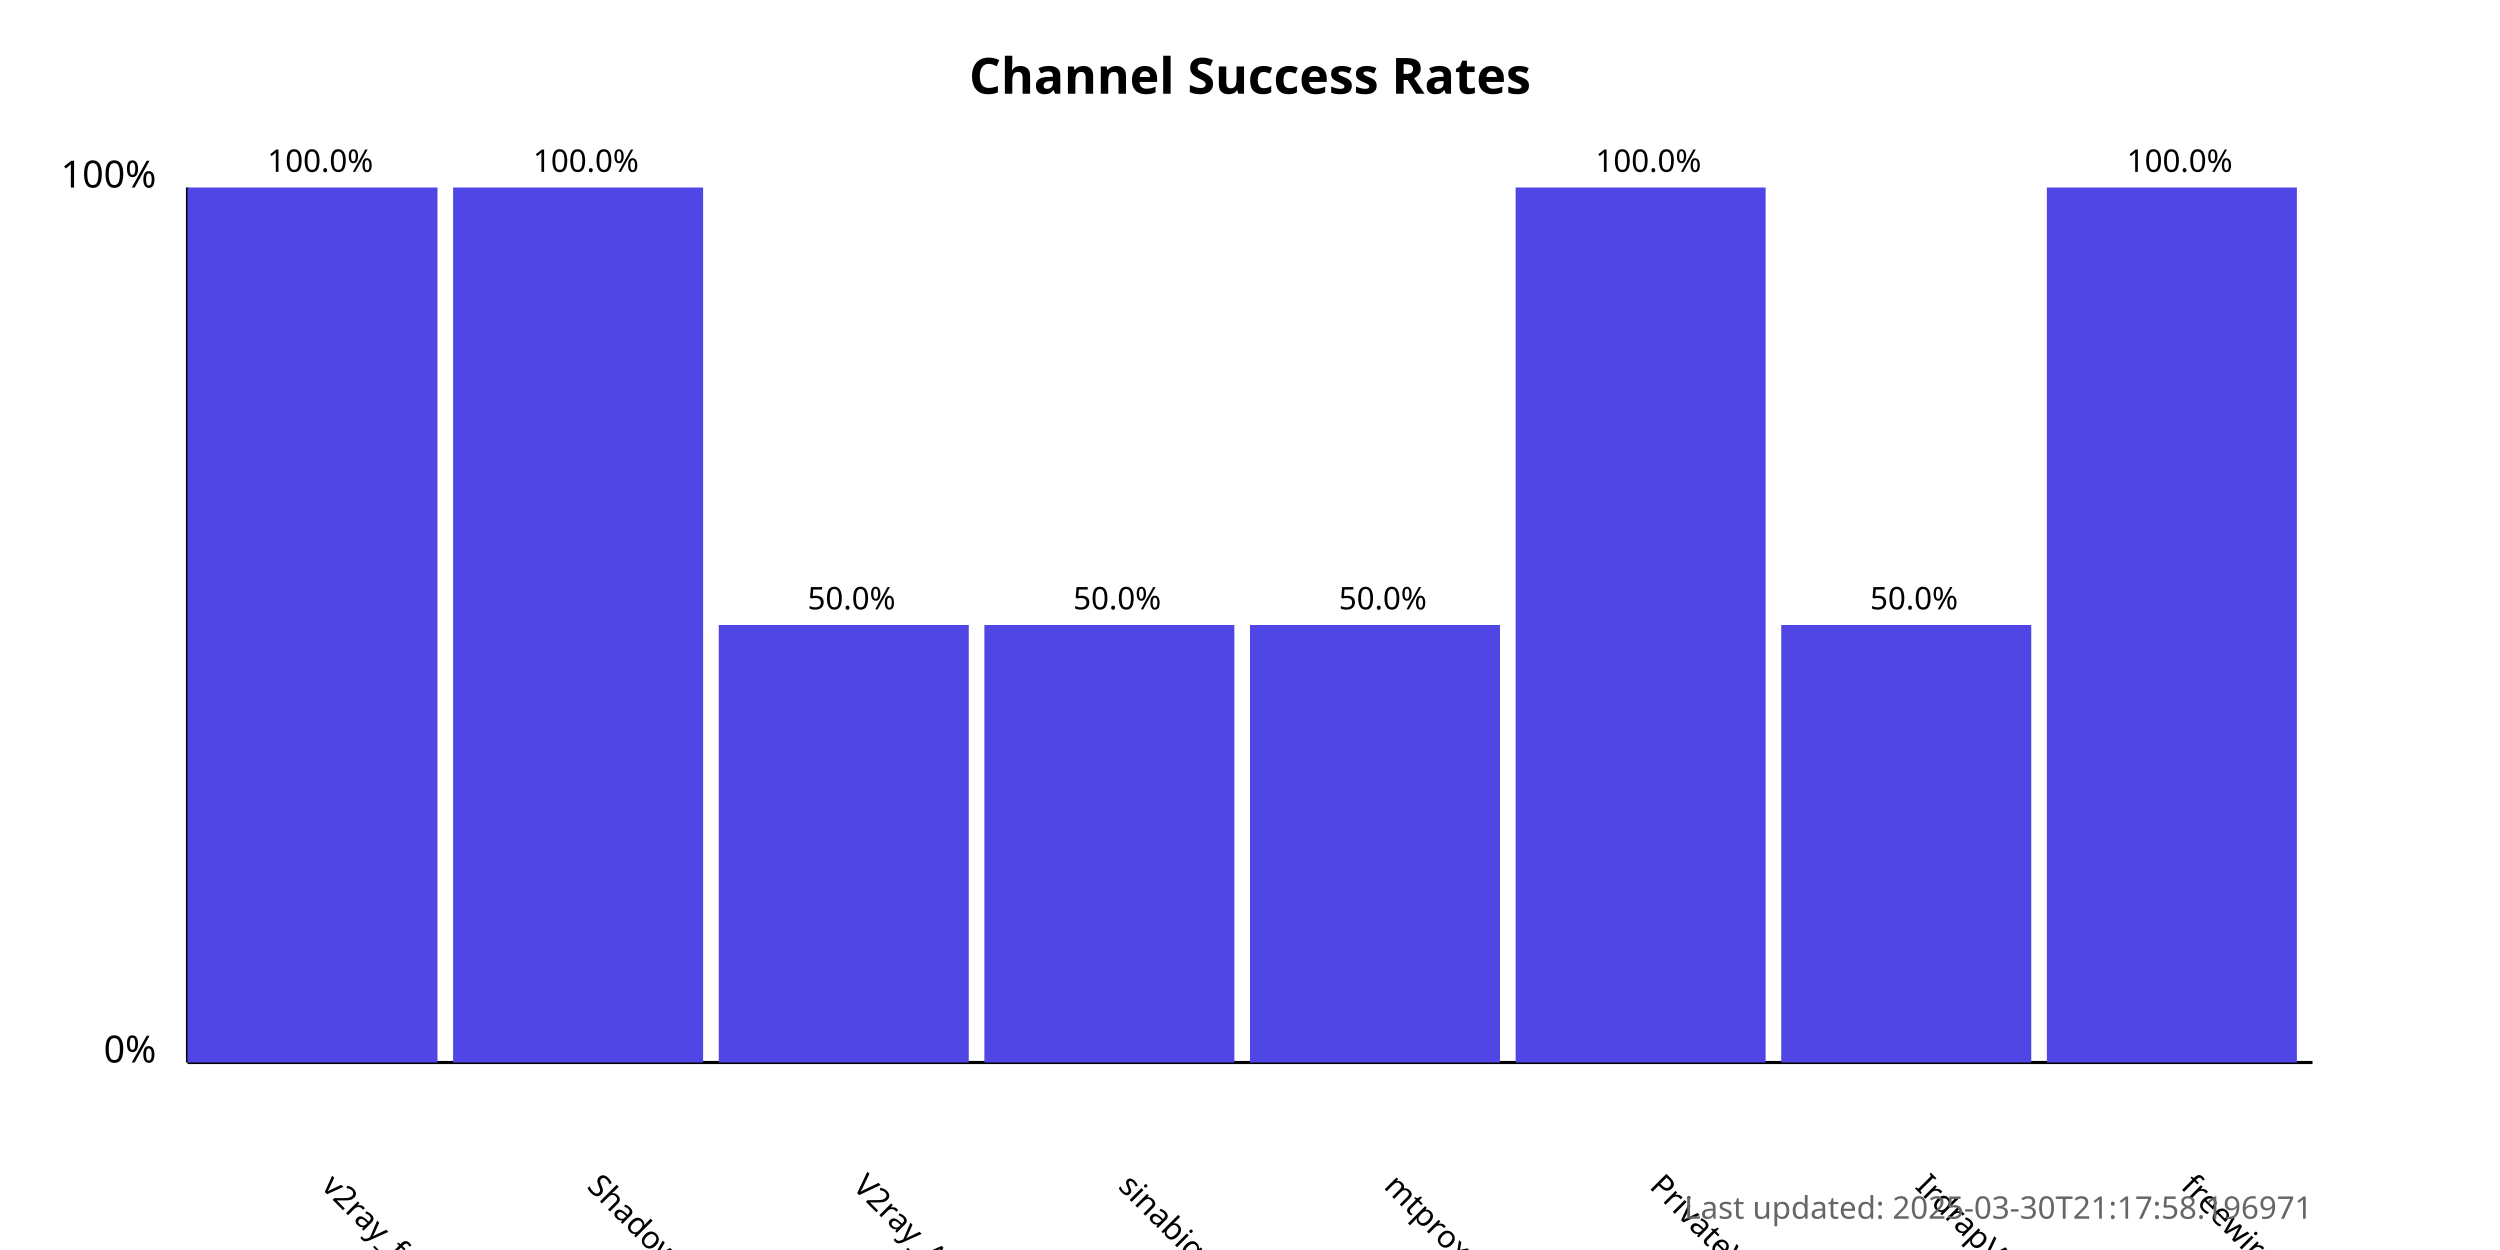
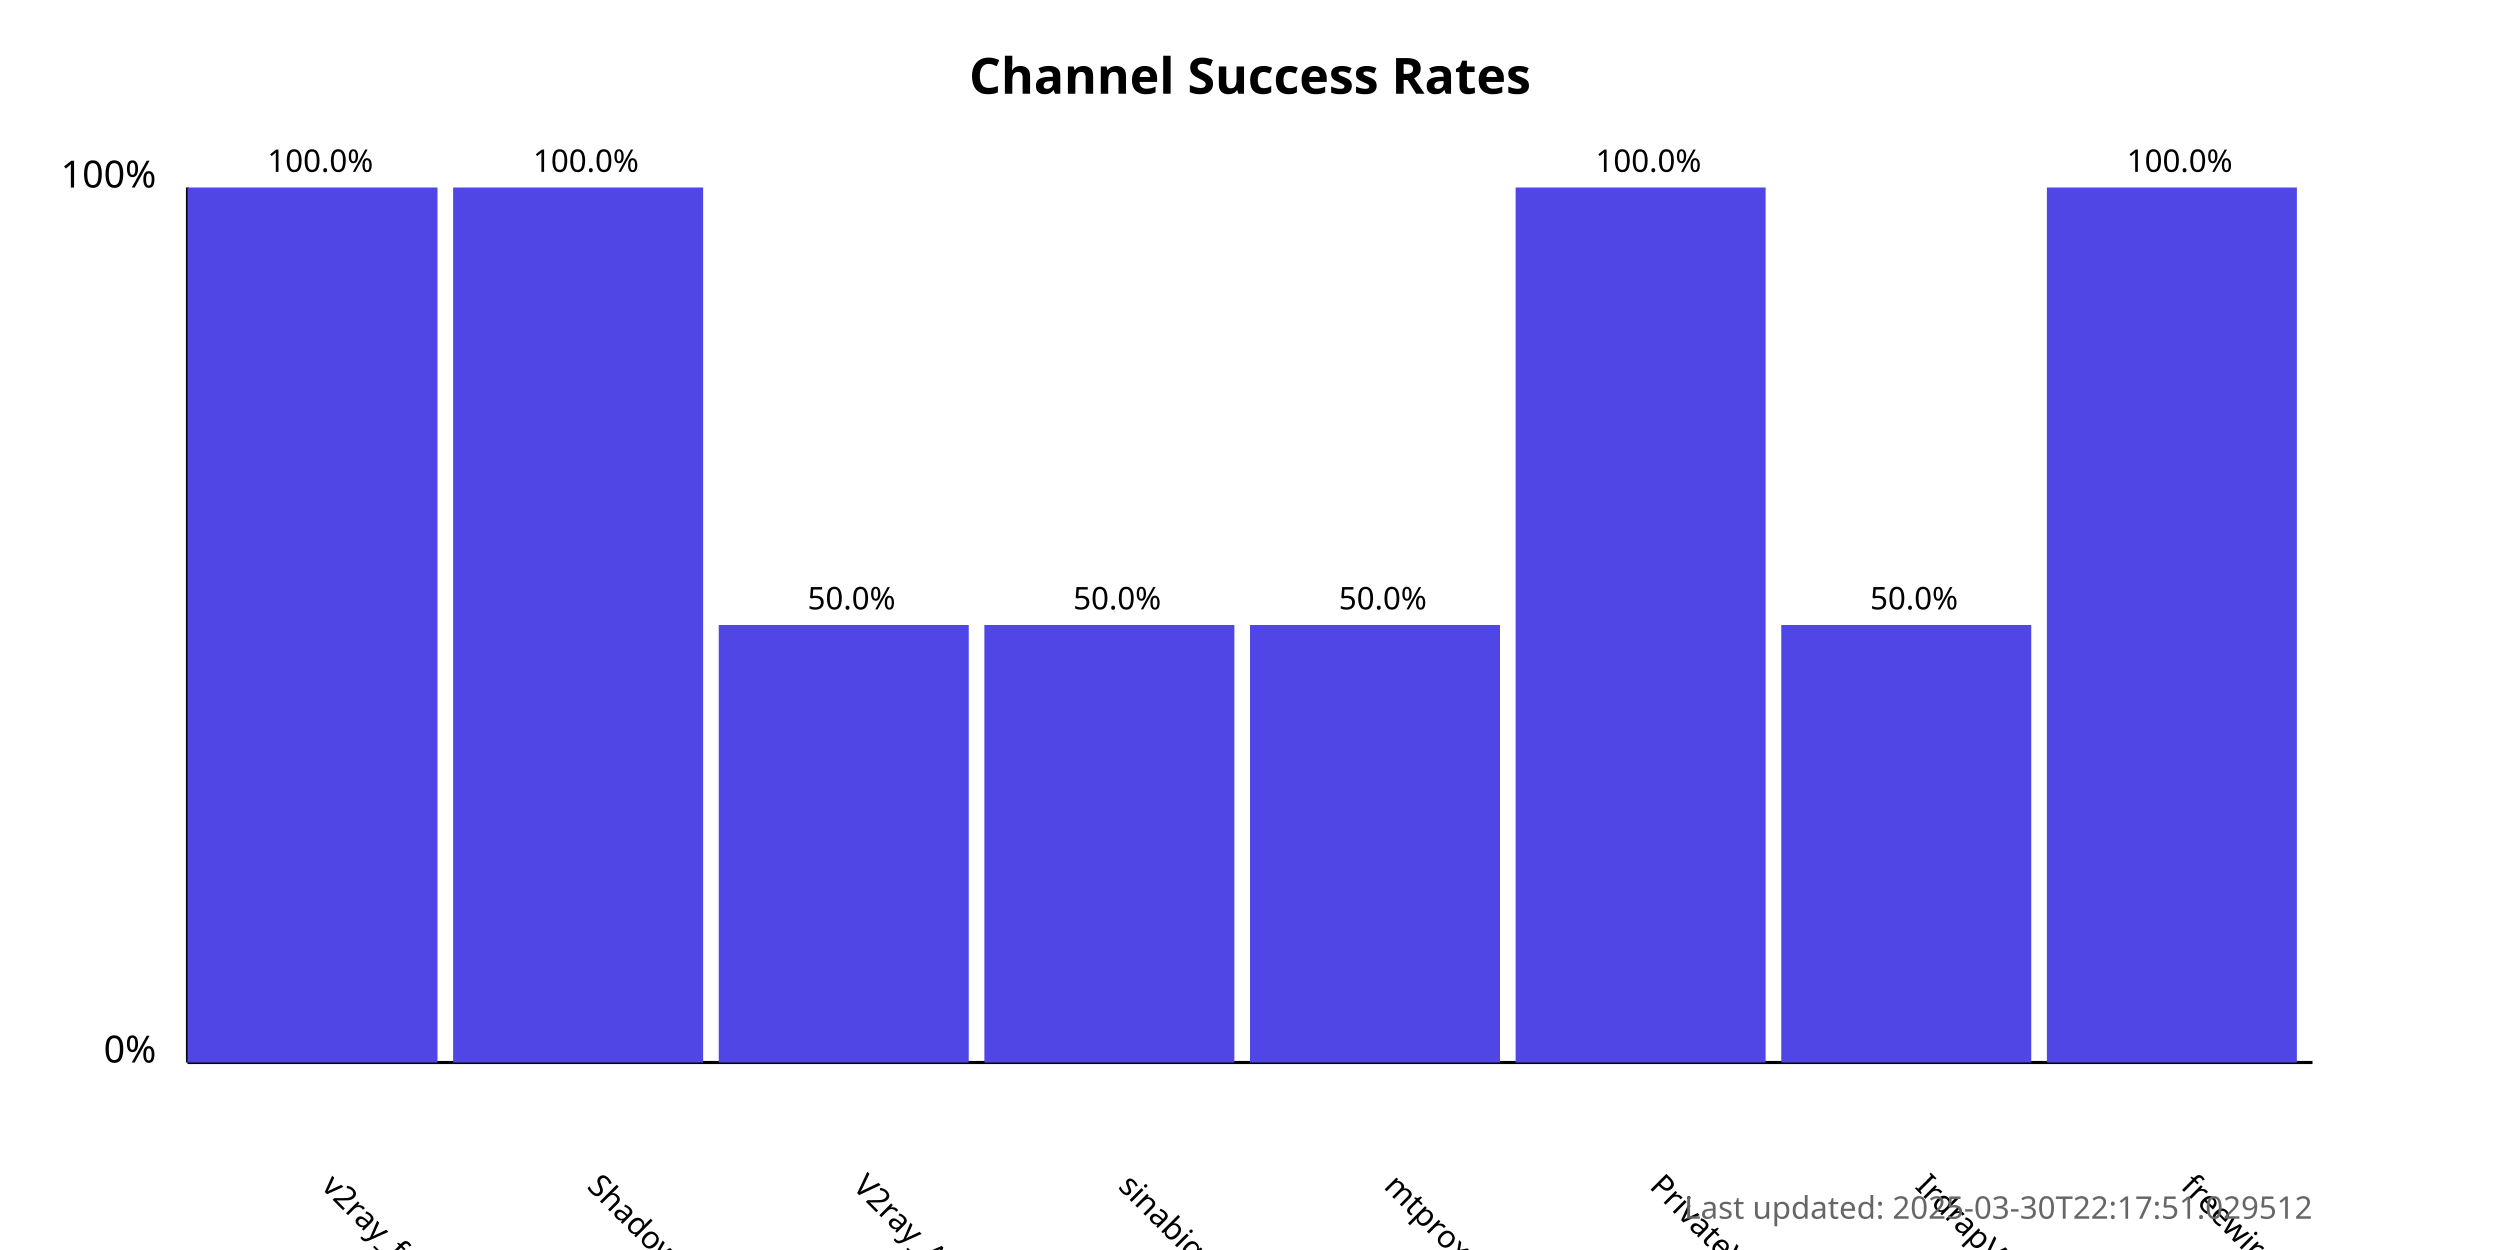
<svg xmlns="http://www.w3.org/2000/svg" width="800" height="400">
  <style>
            .chart-title { font: bold 16px sans-serif; }
            .axis-label { font: 12px sans-serif; }
            .tick-label { font: 10px sans-serif; }
            .bar { fill: #4f46e5; }
            .bar:hover { fill: #6366f1; }
            .timestamp { font: 10px sans-serif; fill: #666; }
        </style>
  <text x="400.0" y="30" text-anchor="middle" class="chart-title">
            Channel Success Rates
        </text>
  <line x1="60" y1="340" x2="60" y2="60" stroke="black" stroke-width="1" />
  <line x1="60" y1="340" x2="740" y2="340" stroke="black" stroke-width="1" />
  <text x="50" y="340" text-anchor="end" class="axis-label">0%</text>
  <text x="50" y="60" text-anchor="end" class="axis-label">100%</text>
  <g>
    <rect x="60" y="60.0" width="80.0" height="280.0" class="bar" />
    <text x="102.5" y="380" transform="rotate(45, 102.5, 380)" text-anchor="start" class="tick-label">
                v2ray_free_conf
            </text>
    <text x="102.5" y="55.0" text-anchor="middle" class="tick-label">
                100.0%
            </text>
  </g>
  <g>
    <rect x="145.0" y="60.0" width="80.0" height="280.0" class="bar" />
    <text x="187.5" y="380" transform="rotate(45, 187.5, 380)" text-anchor="start" class="tick-label">
                ShadowProxy66
            </text>
    <text x="187.5" y="55.0" text-anchor="middle" class="tick-label">
                100.0%
            </text>
  </g>
  <g>
    <rect x="230.0" y="200.0" width="80.0" height="140.0" class="bar" />
    <text x="272.5" y="380" transform="rotate(45, 272.5, 380)" text-anchor="start" class="tick-label">
                V2ray_Alpha
            </text>
    <text x="272.5" y="195.0" text-anchor="middle" class="tick-label">
                50.0%
            </text>
  </g>
  <g>
    <rect x="315.0" y="200.0" width="80.0" height="140.0" class="bar" />
    <text x="357.5" y="380" transform="rotate(45, 357.5, 380)" text-anchor="start" class="tick-label">
                sinabigo
            </text>
    <text x="357.5" y="195.0" text-anchor="middle" class="tick-label">
                50.0%
            </text>
  </g>
  <g>
    <rect x="400.0" y="200.0" width="80.0" height="140.0" class="bar" />
    <text x="442.5" y="380" transform="rotate(45, 442.5, 380)" text-anchor="start" class="tick-label">
                mtproxy_lists
            </text>
    <text x="442.5" y="195.0" text-anchor="middle" class="tick-label">
                50.0%
            </text>
  </g>
  <g>
    <rect x="485.0" y="60.0" width="80.0" height="280.0" class="bar" />
    <text x="527.5" y="380" transform="rotate(45, 527.5, 380)" text-anchor="start" class="tick-label">
                PrivateVPNs
            </text>
    <text x="527.5" y="55.0" text-anchor="middle" class="tick-label">
                100.0%
            </text>
  </g>
  <g>
    <rect x="570.0" y="200.0" width="80.0" height="140.0" class="bar" />
    <text x="612.5" y="380" transform="rotate(45, 612.5, 380)" text-anchor="start" class="tick-label">
                IrdrapVPNnews
            </text>
    <text x="612.5" y="195.0" text-anchor="middle" class="tick-label">
                50.0%
            </text>
  </g>
  <g>
    <rect x="655.0" y="60.0" width="80.0" height="280.0" class="bar" />
    <text x="697.5" y="380" transform="rotate(45, 697.5, 380)" text-anchor="start" class="tick-label">
                freewireguard
            </text>
    <text x="697.5" y="55.0" text-anchor="middle" class="tick-label">
                100.0%
            </text>
  </g>
  <text x="740" y="390" text-anchor="end" class="timestamp">
-             Last updated: 2025-03-30T21:17:58.196971
+             Last updated: 2025-03-30T22:17:51.029512
        </text>
</svg>
